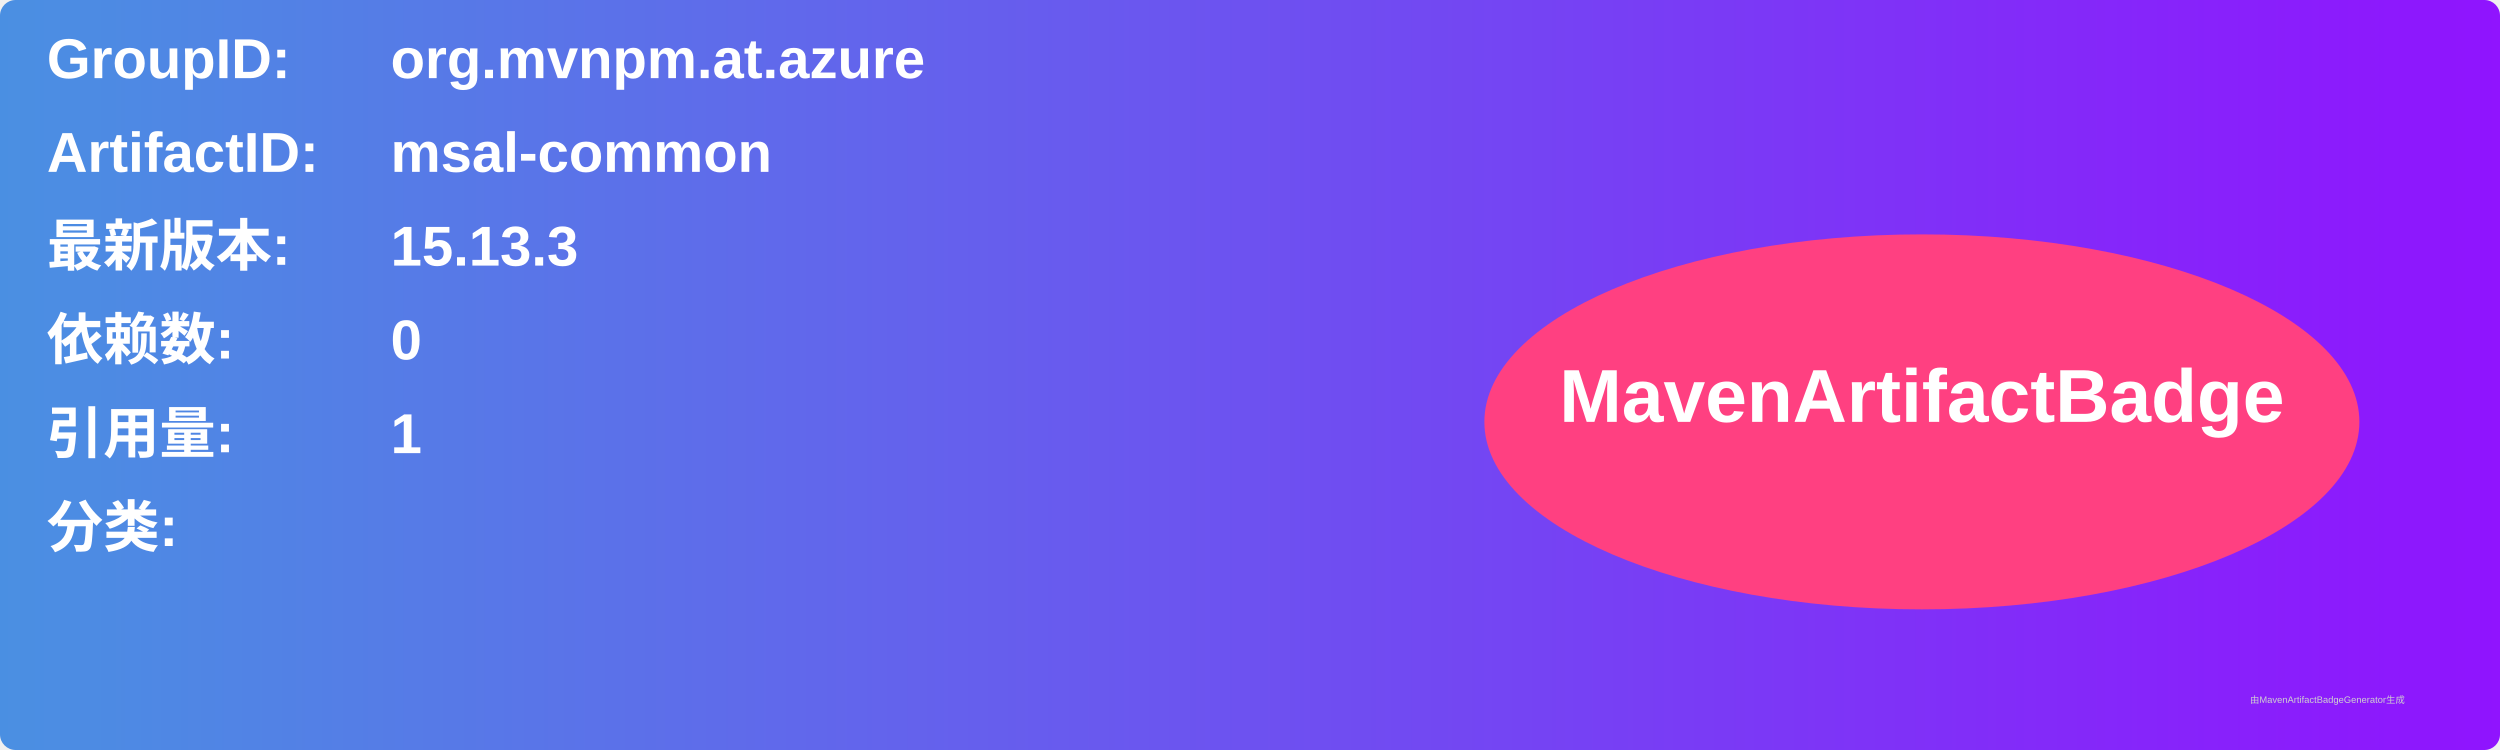
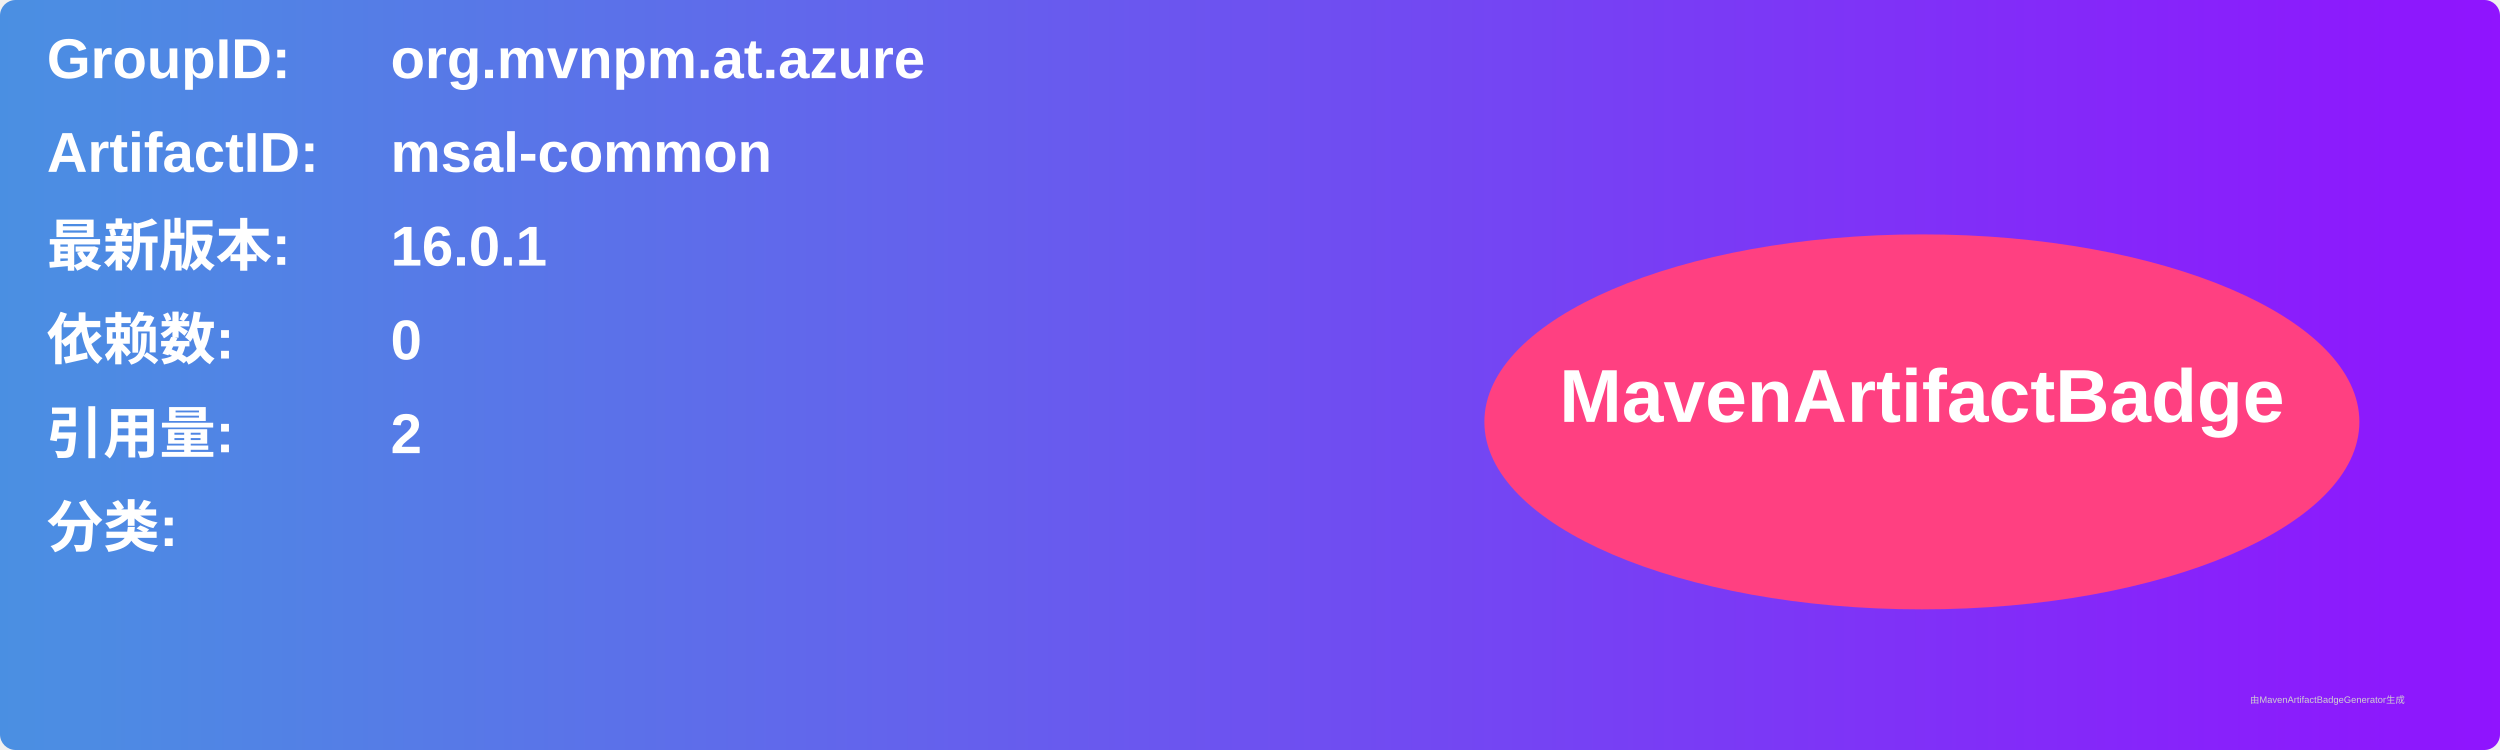
<svg xmlns="http://www.w3.org/2000/svg" width="800" height="240" viewBox="0 0 800 240">
  <linearGradient id="grad" x1="0%" y1="0%" x2="100%" y2="0%">
    <stop offset="0%" stop-color="#4a90e2" />
    <stop offset="100%" stop-color="#9013fe" />
  </linearGradient>
  <rect width="100%" height="100%" rx="5" ry="5" fill="url(#grad)" />
  <g transform="translate(15, 15)">
    <text x="0" y="10" font-family="Arial" font-size="18" fill="white" font-weight="bold" width="260">GroupID:</text>
    <text x="110" y="10" font-family="Arial" font-size="18" fill="white" font-weight="bold" width="460">org.mvnpm.at.azure</text>
    <text x="0" y="40" font-family="Arial" font-size="18" fill="white" font-weight="bold" width="260">ArtifactID:</text>
    <text x="110" y="40" font-family="Arial" font-size="18" fill="white" font-weight="bold" width="460">msal-common</text>
    <text x="0" y="70" font-family="Arial" font-size="18" fill="white" font-weight="bold">最新版本:</text>
    <text x="110" y="70" font-family="Arial" font-size="18" fill="white" font-weight="bold">
-       <tspan font-weight="bold">15.13.3</tspan>
+       <tspan font-weight="bold">16.0.1</tspan>
    </text>
    <text x="0" y="100" font-family="Arial" font-size="18" fill="white" font-weight="bold">依赖数: </text>
    <text x="110" y="100" font-family="Arial" font-size="18" fill="white">
      <tspan font-weight="bold">0</tspan>
    </text>
    <text x="0" y="130" font-family="Arial" font-size="18" fill="white" font-weight="bold">引用量: </text>
    <text x="110" y="130" font-family="Arial" font-size="18" fill="white">
-       <tspan font-weight="bold">1</tspan>
+       <tspan font-weight="bold">2</tspan>
    </text>
    <text x="0" y="160" font-family="Arial" font-size="18" fill="white" font-weight="bold">分类:</text>
    <text x="10" y="190" font-family="Arial" font-size="10" fill="white">
      <tspan font-weight="bold" />
    </text>
    <ellipse cx="600" cy="120" rx="140" ry="60" fill="#ff4081" />
    <text x="600" y="120" text-anchor="middle" font-family="Arial" font-size="24" fill="white" font-weight="bold">MavenArtifactBadge</text>
  </g>
  <text x="720" y="225" font-family="Arial" font-size="3" fill="#d0d0d0">由MavenArtifactBadgeGenerator生成</text>
</svg>
